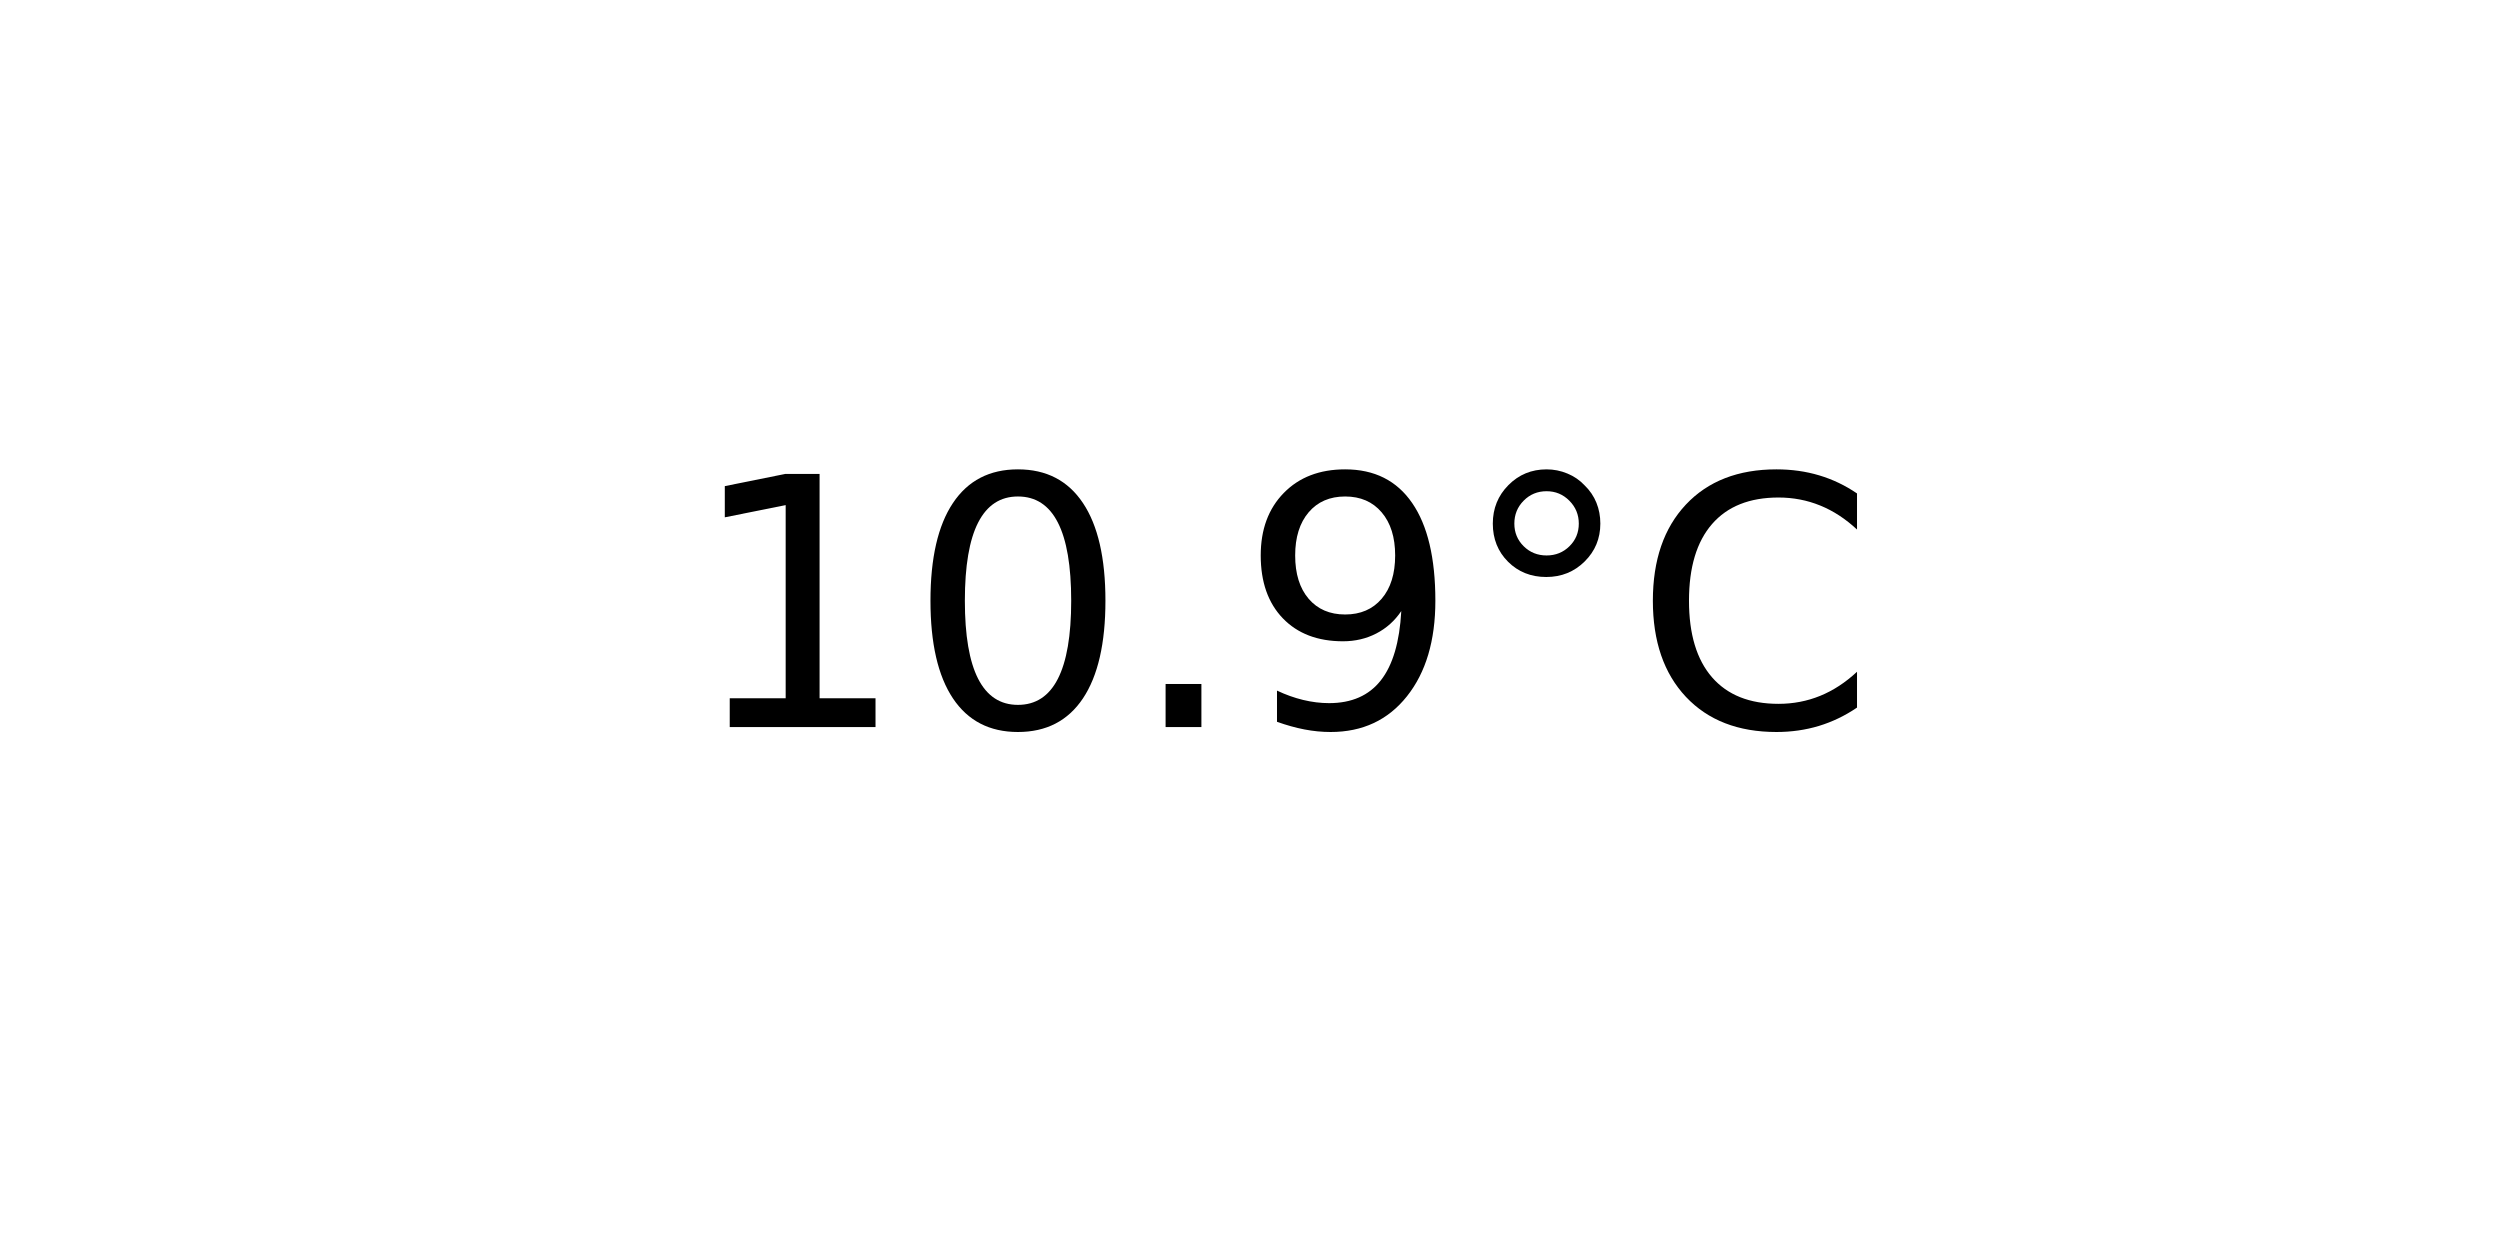
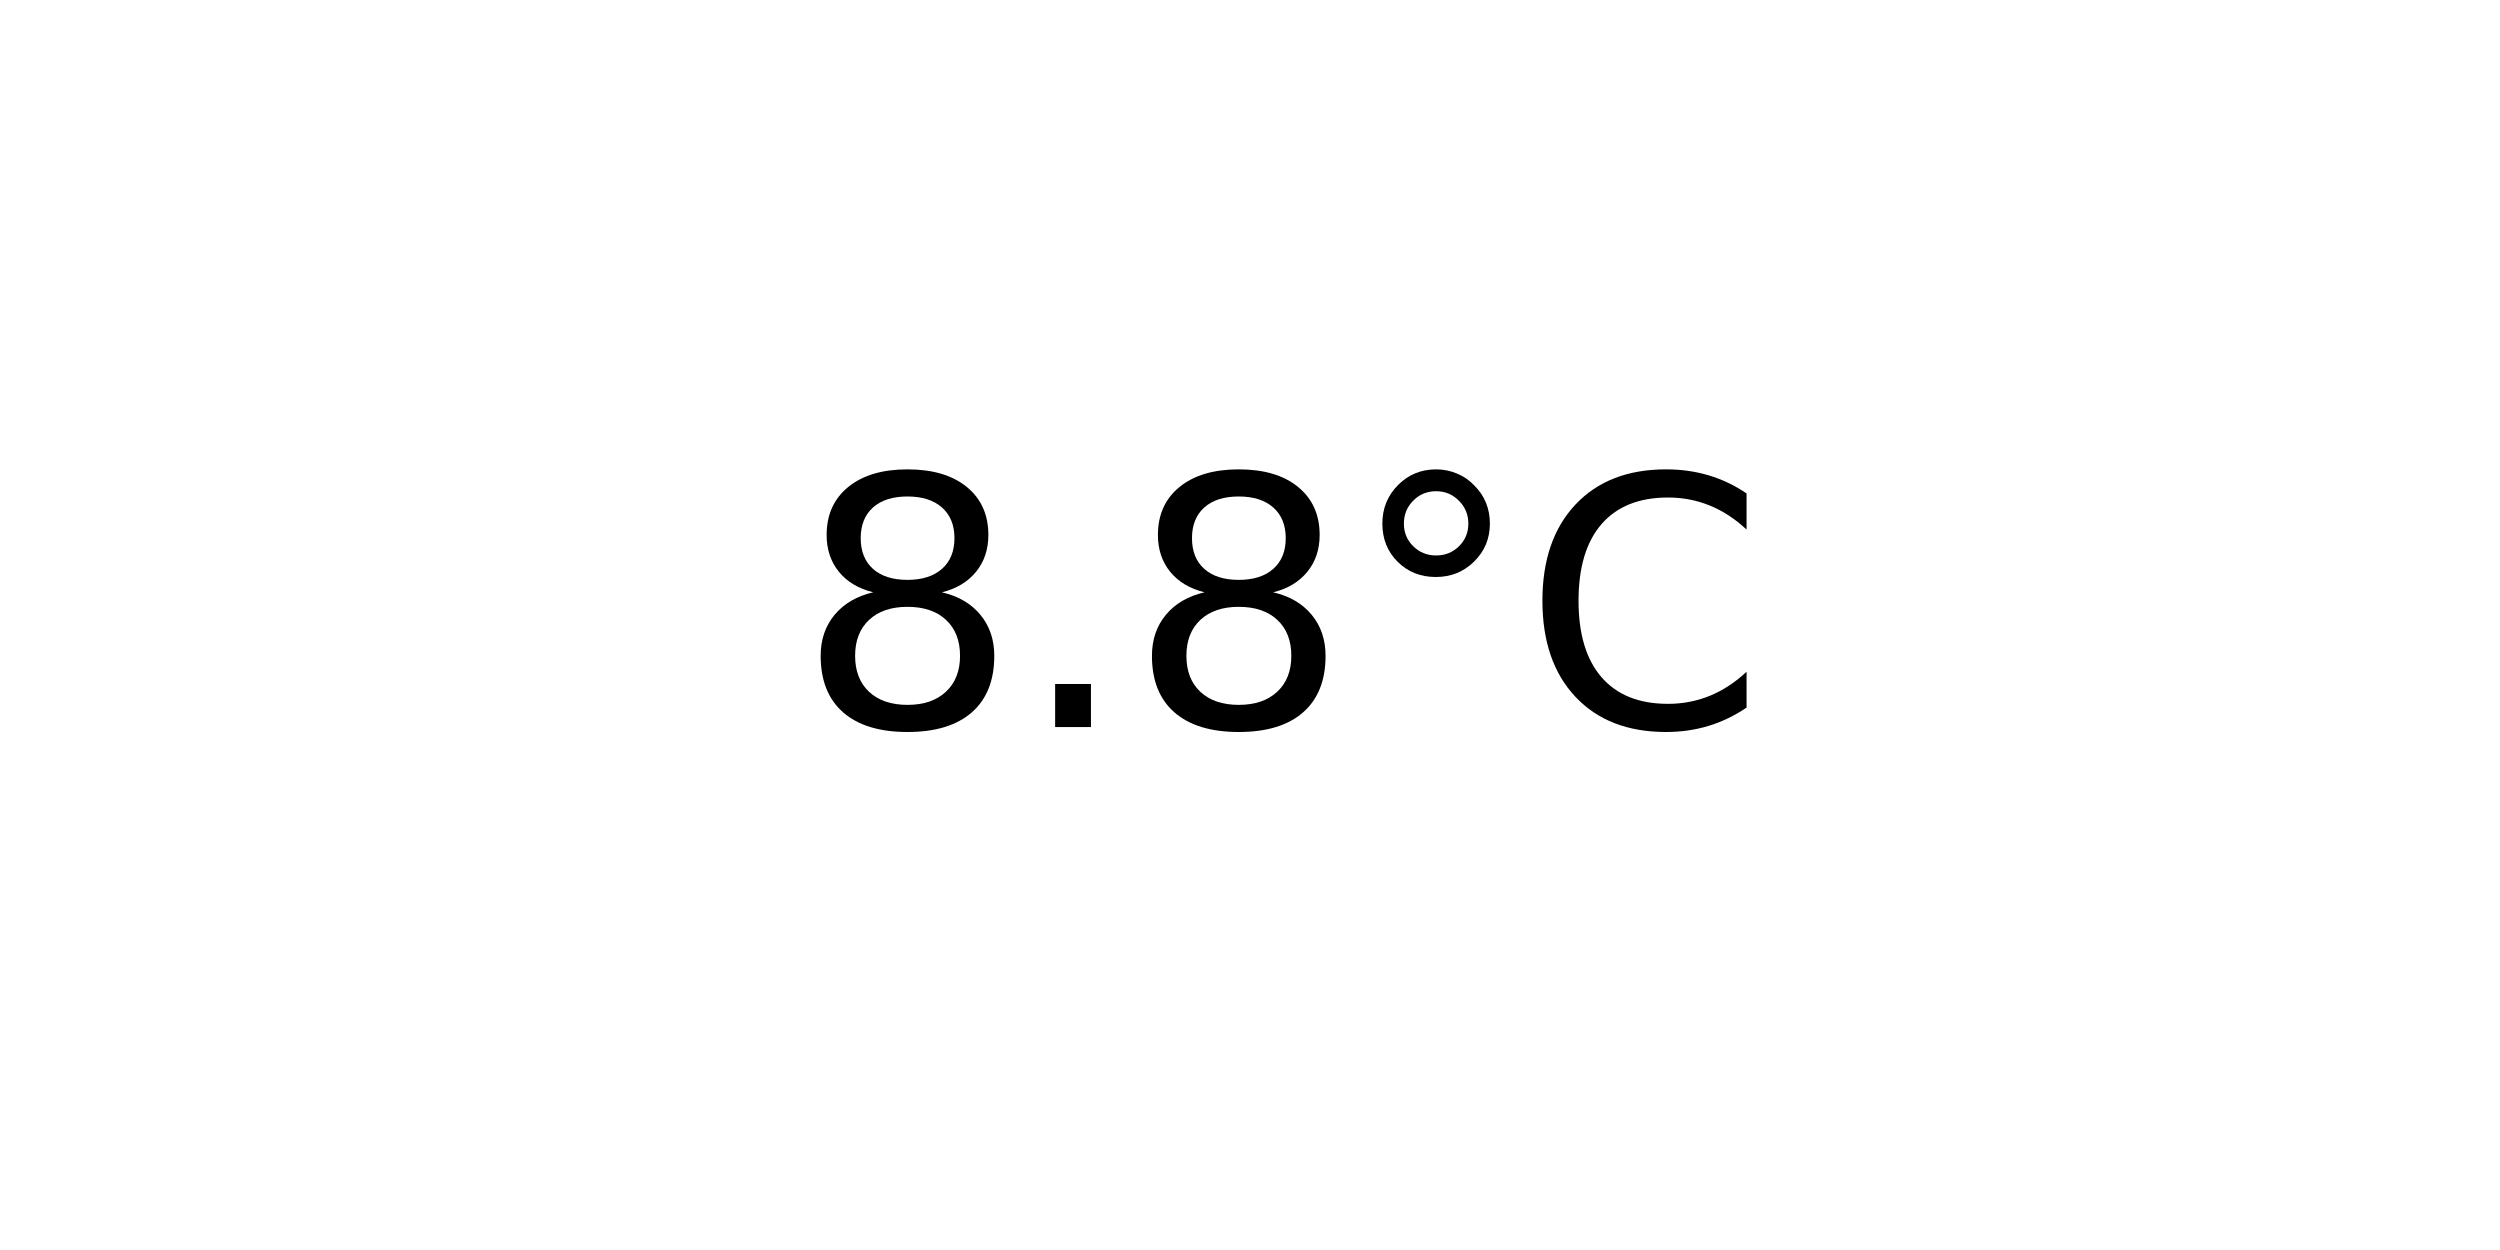
<svg xmlns="http://www.w3.org/2000/svg" xmlns:xlink="http://www.w3.org/1999/xlink" width="72pt" height="36pt" viewBox="0 0 72 36" version="1.1">
  <defs>
    <style type="text/css">*{stroke-linejoin: round; stroke-linecap: butt}</style>
  </defs>
  <g id="figure_1">
    <g id="axes_1">
      <g id="text_1">
-         <g transform="translate(19.77578 20.93937) scale(0.1 -0.1)">
+         <g transform="translate(22.95703 20.93937) scale(0.1 -0.1)">
          <defs>
-             <path id="DejaVuSans-31" d="M 794 531  L 1825 531  L 1825 4091  L 703 3866  L 703 4441  L 1819 4666  L 2450 4666  L 2450 531  L 3481 531  L 3481 0  L 794 0  L 794 531  z " transform="scale(0.015625)" />
-             <path id="DejaVuSans-30" d="M 2034 4250  Q 1547 4250 1301 3770  Q 1056 3291 1056 2328  Q 1056 1369 1301 889  Q 1547 409 2034 409  Q 2525 409 2770 889  Q 3016 1369 3016 2328  Q 3016 3291 2770 3770  Q 2525 4250 2034 4250  z M 2034 4750  Q 2819 4750 3233 4129  Q 3647 3509 3647 2328  Q 3647 1150 3233 529  Q 2819 -91 2034 -91  Q 1250 -91 836 529  Q 422 1150 422 2328  Q 422 3509 836 4129  Q 1250 4750 2034 4750  z " transform="scale(0.015625)" />
+             <path id="DejaVuSans-38" d="M 2034 2216  Q 1584 2216 1326 1975  Q 1069 1734 1069 1313  Q 1069 891 1326 650  Q 1584 409 2034 409  Q 2484 409 2743 651  Q 3003 894 3003 1313  Q 3003 1734 2745 1975  Q 2488 2216 2034 2216  z M 1403 2484  Q 997 2584 770 2862  Q 544 3141 544 3541  Q 544 4100 942 4425  Q 1341 4750 2034 4750  Q 2731 4750 3128 4425  Q 3525 4100 3525 3541  Q 3525 3141 3298 2862  Q 3072 2584 2669 2484  Q 3125 2378 3379 2068  Q 3634 1759 3634 1313  Q 3634 634 3220 271  Q 2806 -91 2034 -91  Q 1263 -91 848 271  Q 434 634 434 1313  Q 434 1759 690 2068  Q 947 2378 1403 2484  z M 1172 3481  Q 1172 3119 1398 2916  Q 1625 2713 2034 2713  Q 2441 2713 2670 2916  Q 2900 3119 2900 3481  Q 2900 3844 2670 4047  Q 2441 4250 2034 4250  Q 1625 4250 1398 4047  Q 1172 3844 1172 3481  z " transform="scale(0.015625)" />
            <path id="DejaVuSans-2e" d="M 684 794  L 1344 794  L 1344 0  L 684 0  L 684 794  z " transform="scale(0.015625)" />
-             <path id="DejaVuSans-39" d="M 703 97  L 703 672  Q 941 559 1184 500  Q 1428 441 1663 441  Q 2288 441 2617 861  Q 2947 1281 2994 2138  Q 2813 1869 2534 1725  Q 2256 1581 1919 1581  Q 1219 1581 811 2004  Q 403 2428 403 3163  Q 403 3881 828 4315  Q 1253 4750 1959 4750  Q 2769 4750 3195 4129  Q 3622 3509 3622 2328  Q 3622 1225 3098 567  Q 2575 -91 1691 -91  Q 1453 -91 1209 -44  Q 966 3 703 97  z M 1959 2075  Q 2384 2075 2632 2365  Q 2881 2656 2881 3163  Q 2881 3666 2632 3958  Q 2384 4250 1959 4250  Q 1534 4250 1286 3958  Q 1038 3666 1038 3163  Q 1038 2656 1286 2365  Q 1534 2075 1959 2075  z " transform="scale(0.015625)" />
            <path id="DejaVuSans-b0" d="M 1600 4347  Q 1350 4347 1178 4173  Q 1006 4000 1006 3750  Q 1006 3503 1178 3333  Q 1350 3163 1600 3163  Q 1850 3163 2022 3333  Q 2194 3503 2194 3750  Q 2194 3997 2020 4172  Q 1847 4347 1600 4347  z M 1600 4750  Q 1800 4750 1984 4673  Q 2169 4597 2303 4453  Q 2447 4313 2519 4134  Q 2591 3956 2591 3750  Q 2591 3338 2302 3052  Q 2013 2766 1594 2766  Q 1172 2766 890 3047  Q 609 3328 609 3750  Q 609 4169 896 4459  Q 1184 4750 1600 4750  z " transform="scale(0.015625)" />
            <path id="DejaVuSans-43" d="M 4122 4306  L 4122 3641  Q 3803 3938 3442 4084  Q 3081 4231 2675 4231  Q 1875 4231 1450 3742  Q 1025 3253 1025 2328  Q 1025 1406 1450 917  Q 1875 428 2675 428  Q 3081 428 3442 575  Q 3803 722 4122 1019  L 4122 359  Q 3791 134 3420 21  Q 3050 -91 2638 -91  Q 1578 -91 968 557  Q 359 1206 359 2328  Q 359 3453 968 4101  Q 1578 4750 2638 4750  Q 3056 4750 3426 4639  Q 3797 4528 4122 4306  z " transform="scale(0.015625)" />
          </defs>
-           <use xlink:href="#DejaVuSans-31" />
-           <use xlink:href="#DejaVuSans-30" x="63.623" />
-           <use xlink:href="#DejaVuSans-2e" x="127.246" />
-           <use xlink:href="#DejaVuSans-39" x="159.033" />
-           <use xlink:href="#DejaVuSans-b0" x="222.656" />
-           <use xlink:href="#DejaVuSans-43" x="272.656" />
+           <use xlink:href="#DejaVuSans-38" />
+           <use xlink:href="#DejaVuSans-2e" x="63.623" />
+           <use xlink:href="#DejaVuSans-38" x="95.41" />
+           <use xlink:href="#DejaVuSans-b0" x="159.033" />
+           <use xlink:href="#DejaVuSans-43" x="209.033" />
        </g>
      </g>
    </g>
  </g>
</svg>
